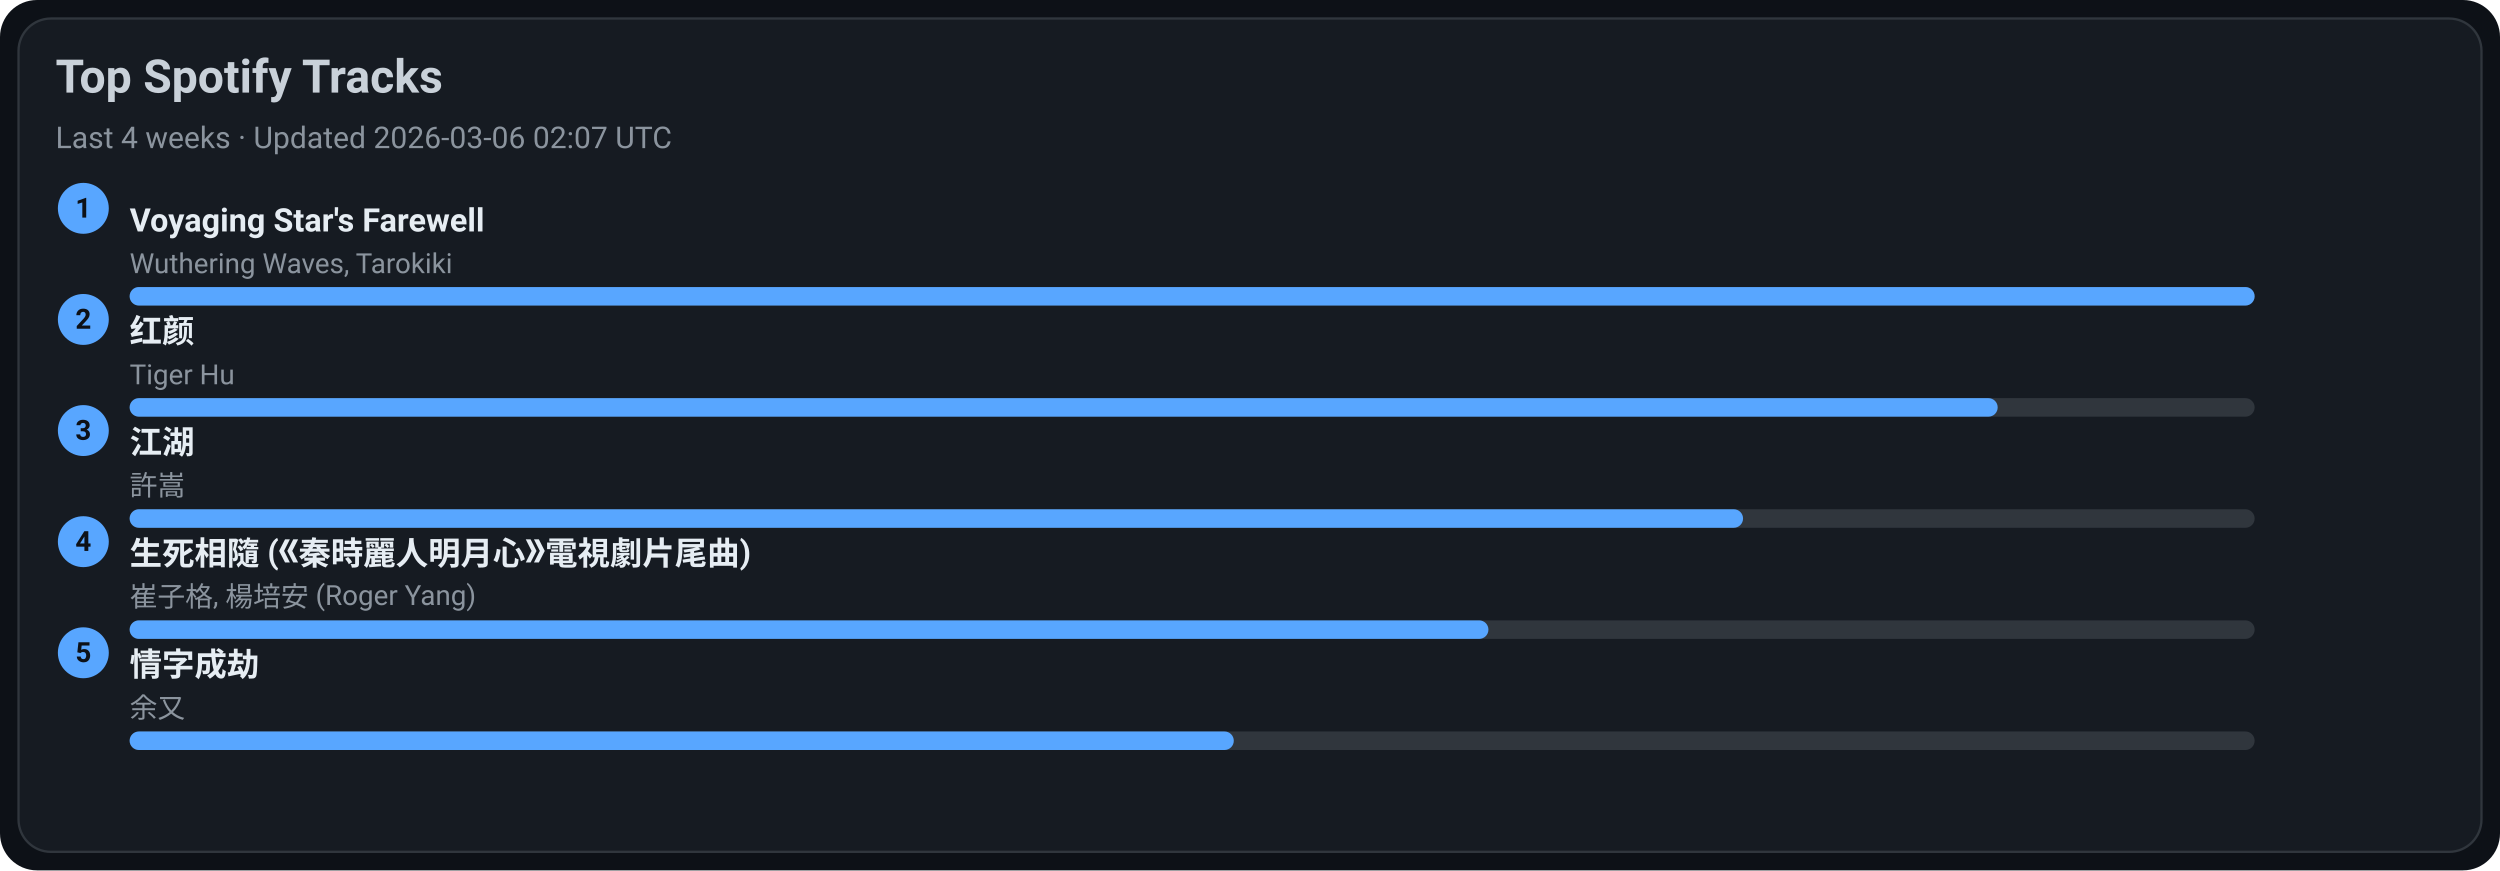
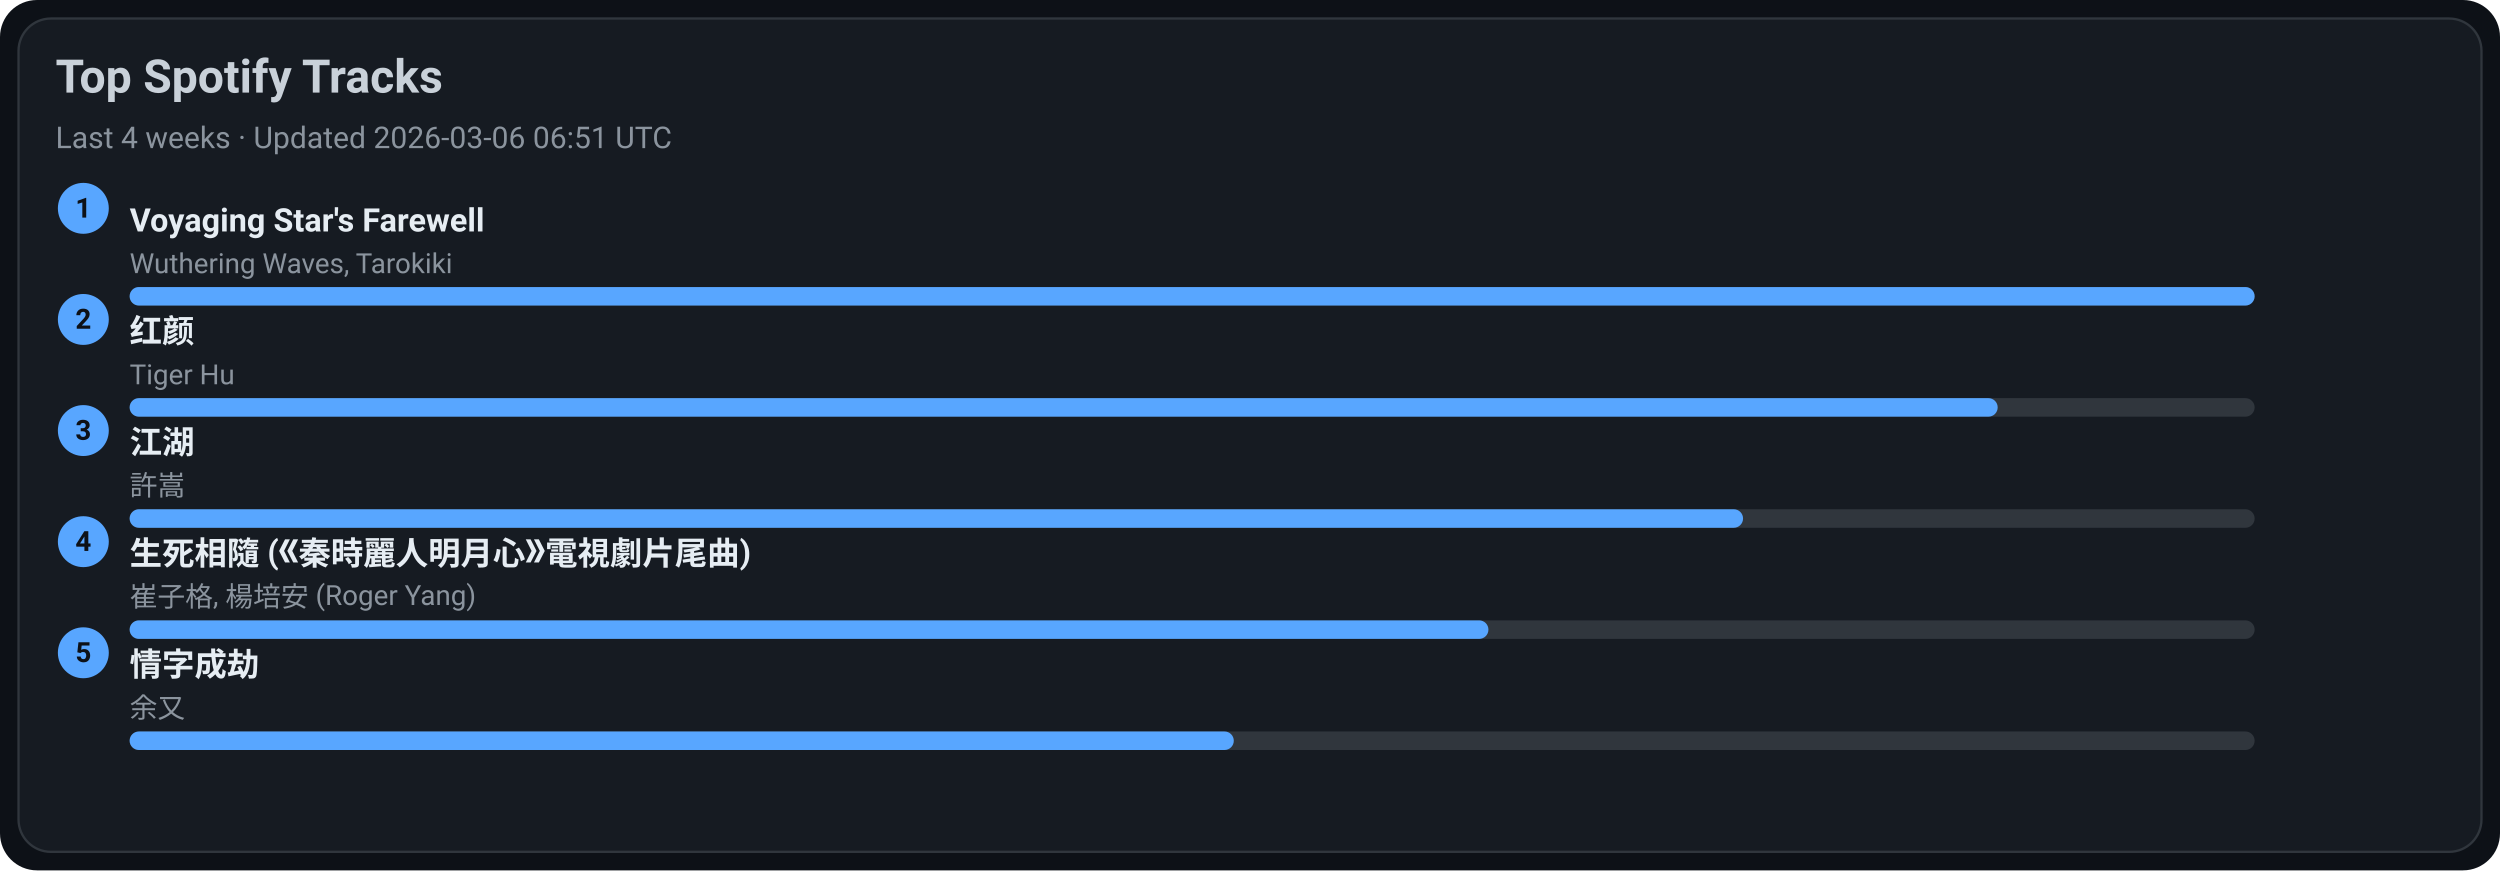
<svg xmlns="http://www.w3.org/2000/svg" width="1080" height="376" viewBox="0 0 1080 376">
  <style>text{font-family:-apple-system,BlinkMacSystemFont,Segoe UI,Roboto,Ubuntu,Helvetica Neue,Arial,Noto Sans,sans-serif}</style>
  <rect width="1080" height="376" rx="16" fill="#0d1117" />
  <rect x="8" y="8" width="1064" height="360" rx="14" fill="#161b22" stroke="#30363d" />
  <text x="24" y="40" font-size="20" fill="#c9d1d9" font-weight="600">Top Spotify Tracks</text>
-   <text x="24" y="64" font-size="13" fill="#8b949e">Last 4 weeks · Updated 2026-03-06 02:07 UTC</text>
+   <text x="24" y="64" font-size="13" fill="#8b949e">Last 4 weeks · Updated 2026-03-06 06:51 UTC</text>
  <circle cx="36" cy="90" r="11" fill="#58a6ff" />
  <text x="36" y="94" text-anchor="middle" font-size="12" fill="#0d1117" font-weight="700">1</text>
  <a href="https://open.spotify.com/track/3uI2KolgU1Pt41ywffsggr" target="_blank" rel="noopener noreferrer">
    <text x="56" y="100" font-size="14" fill="#e6edf3" font-weight="600">Voyaging Star's Farewell</text>
  </a>
  <text x="56" y="118" font-size="12" fill="#8b949e">Wuthering Waves, Tarokiki</text>
  <rect x="56" y="124" width="918" height="8" rx="4" fill="#30363d" />
  <rect x="56" y="124" width="918" height="8" rx="4" fill="#58a6ff" />
  <circle cx="36" cy="138" r="11" fill="#58a6ff" />
  <text x="36" y="142" text-anchor="middle" font-size="12" fill="#0d1117" font-weight="700">2</text>
  <a href="https://open.spotify.com/track/6Q7OE4tvrUOIvIDY2EC5Im" target="_blank" rel="noopener noreferrer">
    <text x="56" y="148" font-size="14" fill="#e6edf3" font-weight="600">红颜</text>
  </a>
  <text x="56" y="166" font-size="12" fill="#8b949e">Tiger Hu</text>
  <rect x="56" y="172" width="918" height="8" rx="4" fill="#30363d" />
  <rect x="56" y="172" width="807" height="8" rx="4" fill="#58a6ff" />
  <circle cx="36" cy="186" r="11" fill="#58a6ff" />
  <text x="36" y="190" text-anchor="middle" font-size="12" fill="#0d1117" font-weight="700">3</text>
  <a href="https://open.spotify.com/track/03PCdwqajii1xgp7WIozzC" target="_blank" rel="noopener noreferrer">
    <text x="56" y="196" font-size="14" fill="#e6edf3" font-weight="600">江湖</text>
  </a>
  <text x="56" y="214" font-size="12" fill="#8b949e">許嵩</text>
  <rect x="56" y="220" width="918" height="8" rx="4" fill="#30363d" />
  <rect x="56" y="220" width="697" height="8" rx="4" fill="#58a6ff" />
  <circle cx="36" cy="234" r="11" fill="#58a6ff" />
  <text x="36" y="238" text-anchor="middle" font-size="12" fill="#0d1117" font-weight="700">4</text>
  <a href="https://open.spotify.com/track/6qiDtcYiZOQ4HRuC8U55EM" target="_blank" rel="noopener noreferrer">
    <text x="56" y="244" font-size="14" fill="#e6edf3" font-weight="600">生死相隨 (《秦時麗人明月心》電視劇片尾曲)</text>
  </a>
  <text x="56" y="262" font-size="12" fill="#8b949e">崔子格, 楊培安 (Roger Yang)</text>
  <rect x="56" y="268" width="918" height="8" rx="4" fill="#30363d" />
  <rect x="56" y="268" width="587" height="8" rx="4" fill="#58a6ff" />
  <circle cx="36" cy="282" r="11" fill="#58a6ff" />
  <text x="36" y="286" text-anchor="middle" font-size="12" fill="#0d1117" font-weight="700">5</text>
  <a href="https://open.spotify.com/track/6PLof7Z5mvbp9im83J4m3m" target="_blank" rel="noopener noreferrer">
    <text x="56" y="292" font-size="14" fill="#e6edf3" font-weight="600">情字成劫</text>
  </a>
  <text x="56" y="310" font-size="12" fill="#8b949e">余又</text>
  <rect x="56" y="316" width="918" height="8" rx="4" fill="#30363d" />
  <rect x="56" y="316" width="477" height="8" rx="4" fill="#58a6ff" />
</svg>
